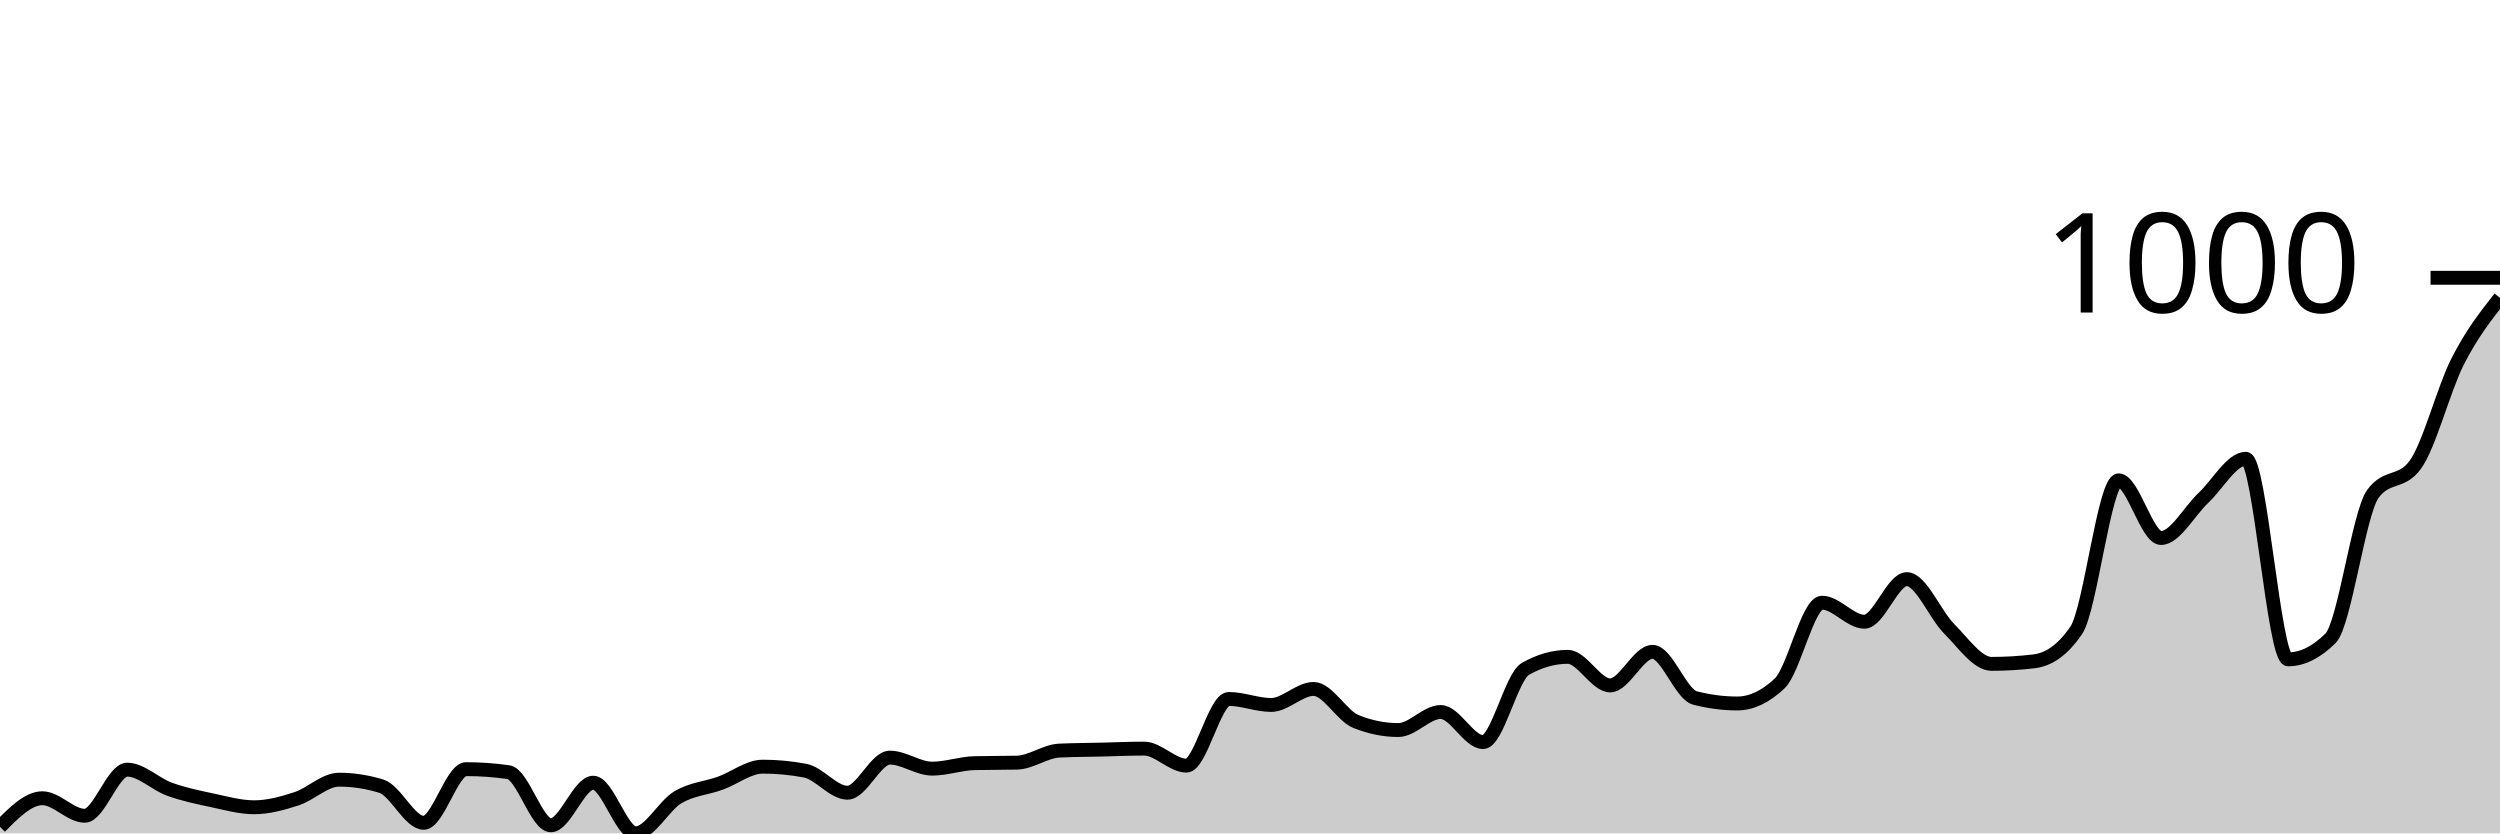
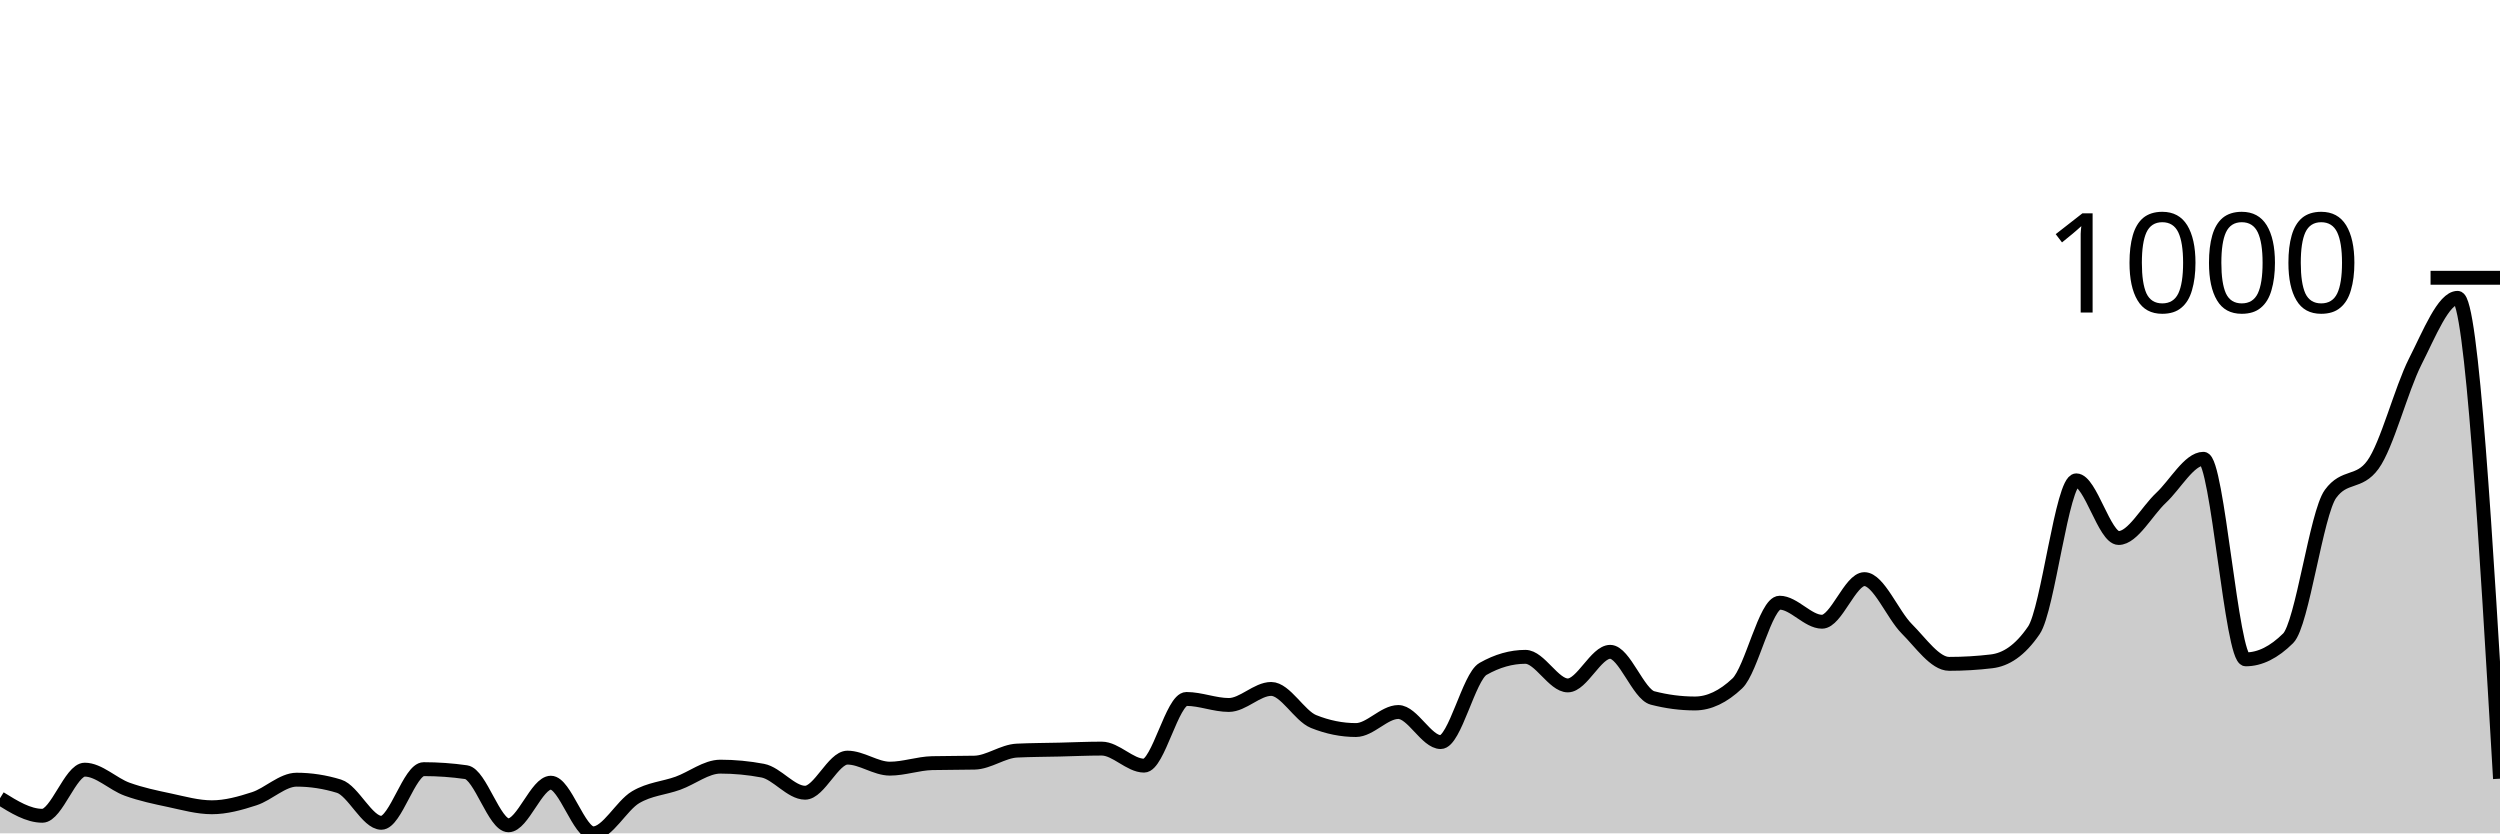
<svg xmlns="http://www.w3.org/2000/svg" viewBox="0 0 180 60">
  <g transform="translate(0,20)">
-     <path class="area" fill="rgba(0, 0, 0, 0.2)" d="M0,39.531C1.017,38.502,2.034,37.473,3.051,37.473C4.068,37.473,5.085,38.736,6.102,38.736C7.119,38.736,8.136,35.415,9.153,35.415C10.169,35.415,11.186,36.456,12.203,36.823C13.22,37.19,14.237,37.401,15.254,37.617C16.271,37.834,17.288,38.123,18.305,38.123C19.322,38.123,20.339,37.84,21.356,37.509C22.373,37.178,23.39,36.137,24.407,36.137C25.424,36.137,26.441,36.294,27.458,36.606C28.475,36.919,29.492,39.242,30.508,39.242C31.525,39.242,32.542,35.379,33.559,35.379C34.576,35.379,35.593,35.451,36.61,35.596C37.627,35.74,38.644,39.422,39.661,39.422C40.678,39.422,41.695,36.354,42.712,36.354C43.729,36.354,44.746,40,45.763,40C46.78,40,47.797,38.002,48.814,37.401C49.831,36.799,50.847,36.757,51.864,36.39C52.881,36.023,53.898,35.199,54.915,35.199C55.932,35.199,56.949,35.295,57.966,35.487C58.983,35.68,60,37.076,61.017,37.076C62.034,37.076,63.051,34.549,64.068,34.549C65.085,34.549,66.102,35.343,67.119,35.343C68.136,35.343,69.153,34.97,70.169,34.946C71.186,34.922,72.203,34.934,73.22,34.91C74.237,34.886,75.254,34.091,76.271,34.043C77.288,33.995,78.305,33.995,79.322,33.971C80.339,33.947,81.356,33.899,82.373,33.899C83.39,33.899,84.407,35.126,85.424,35.126C86.441,35.126,87.458,30.325,88.475,30.325C89.492,30.325,90.508,30.758,91.525,30.758C92.542,30.758,93.559,29.603,94.576,29.603C95.593,29.603,96.61,31.54,97.627,31.949C98.644,32.359,99.661,32.563,100.678,32.563C101.695,32.563,102.712,31.264,103.729,31.264C104.746,31.264,105.763,33.43,106.78,33.43C107.797,33.43,108.814,28.736,109.831,28.159C110.847,27.581,111.864,27.292,112.881,27.292C113.898,27.292,114.915,29.35,115.932,29.35C116.949,29.35,117.966,26.931,118.983,26.931C120,26.931,121.017,29.988,122.034,30.253C123.051,30.517,124.068,30.65,125.085,30.65C126.102,30.65,127.119,30.168,128.136,29.206C129.153,28.243,130.169,23.394,131.186,23.394C132.203,23.394,133.22,24.765,134.237,24.765C135.254,24.765,136.271,21.697,137.288,21.697C138.305,21.697,139.322,24.254,140.339,25.271C141.356,26.288,142.373,27.798,143.39,27.798C144.407,27.798,145.424,27.738,146.441,27.617C147.458,27.497,148.475,26.871,149.492,25.379C150.508,23.887,151.525,14.585,152.542,14.585C153.559,14.585,154.576,18.736,155.593,18.736C156.61,18.736,157.627,16.799,158.644,15.848C159.661,14.898,160.678,13.032,161.695,13.032C162.712,13.032,163.729,27.473,164.746,27.473C165.763,27.473,166.78,26.968,167.797,25.957C168.814,24.946,169.831,16.955,170.847,15.56C171.864,14.164,172.881,14.862,173.898,13.466C174.915,12.07,175.932,8.032,176.949,6.029C177.966,4.025,178.983,2.735,180,1.444L180,40C178.983,40,177.966,40,176.949,40C175.932,40,174.915,40,173.898,40C172.881,40,171.864,40,170.847,40C169.831,40,168.814,40,167.797,40C166.78,40,165.763,40,164.746,40C163.729,40,162.712,40,161.695,40C160.678,40,159.661,40,158.644,40C157.627,40,156.61,40,155.593,40C154.576,40,153.559,40,152.542,40C151.525,40,150.508,40,149.492,40C148.475,40,147.458,40,146.441,40C145.424,40,144.407,40,143.39,40C142.373,40,141.356,40,140.339,40C139.322,40,138.305,40,137.288,40C136.271,40,135.254,40,134.237,40C133.22,40,132.203,40,131.186,40C130.169,40,129.153,40,128.136,40C127.119,40,126.102,40,125.085,40C124.068,40,123.051,40,122.034,40C121.017,40,120,40,118.983,40C117.966,40,116.949,40,115.932,40C114.915,40,113.898,40,112.881,40C111.864,40,110.847,40,109.831,40C108.814,40,107.797,40,106.78,40C105.763,40,104.746,40,103.729,40C102.712,40,101.695,40,100.678,40C99.661,40,98.644,40,97.627,40C96.61,40,95.593,40,94.576,40C93.559,40,92.542,40,91.525,40C90.508,40,89.492,40,88.475,40C87.458,40,86.441,40,85.424,40C84.407,40,83.39,40,82.373,40C81.356,40,80.339,40,79.322,40C78.305,40,77.288,40,76.271,40C75.254,40,74.237,40,73.22,40C72.203,40,71.186,40,70.169,40C69.153,40,68.136,40,67.119,40C66.102,40,65.085,40,64.068,40C63.051,40,62.034,40,61.017,40C60,40,58.983,40,57.966,40C56.949,40,55.932,40,54.915,40C53.898,40,52.881,40,51.864,40C50.847,40,49.831,40,48.814,40C47.797,40,46.78,40,45.763,40C44.746,40,43.729,40,42.712,40C41.695,40,40.678,40,39.661,40C38.644,40,37.627,40,36.61,40C35.593,40,34.576,40,33.559,40C32.542,40,31.525,40,30.508,40C29.492,40,28.475,40,27.458,40C26.441,40,25.424,40,24.407,40C23.39,40,22.373,40,21.356,40C20.339,40,19.322,40,18.305,40C17.288,40,16.271,40,15.254,40C14.237,40,13.22,40,12.203,40C11.186,40,10.169,40,9.153,40C8.136,40,7.119,40,6.102,40C5.085,40,4.068,40,3.051,40C2.034,40,1.017,40,0,40Z" />
-     <path class="line" stroke="black" fill="none" d="M0,39.531C1.017,38.502,2.034,37.473,3.051,37.473C4.068,37.473,5.085,38.736,6.102,38.736C7.119,38.736,8.136,35.415,9.153,35.415C10.169,35.415,11.186,36.456,12.203,36.823C13.22,37.19,14.237,37.401,15.254,37.617C16.271,37.834,17.288,38.123,18.305,38.123C19.322,38.123,20.339,37.84,21.356,37.509C22.373,37.178,23.39,36.137,24.407,36.137C25.424,36.137,26.441,36.294,27.458,36.606C28.475,36.919,29.492,39.242,30.508,39.242C31.525,39.242,32.542,35.379,33.559,35.379C34.576,35.379,35.593,35.451,36.61,35.596C37.627,35.74,38.644,39.422,39.661,39.422C40.678,39.422,41.695,36.354,42.712,36.354C43.729,36.354,44.746,40,45.763,40C46.78,40,47.797,38.002,48.814,37.401C49.831,36.799,50.847,36.757,51.864,36.39C52.881,36.023,53.898,35.199,54.915,35.199C55.932,35.199,56.949,35.295,57.966,35.487C58.983,35.68,60,37.076,61.017,37.076C62.034,37.076,63.051,34.549,64.068,34.549C65.085,34.549,66.102,35.343,67.119,35.343C68.136,35.343,69.153,34.97,70.169,34.946C71.186,34.922,72.203,34.934,73.22,34.91C74.237,34.886,75.254,34.091,76.271,34.043C77.288,33.995,78.305,33.995,79.322,33.971C80.339,33.947,81.356,33.899,82.373,33.899C83.39,33.899,84.407,35.126,85.424,35.126C86.441,35.126,87.458,30.325,88.475,30.325C89.492,30.325,90.508,30.758,91.525,30.758C92.542,30.758,93.559,29.603,94.576,29.603C95.593,29.603,96.61,31.54,97.627,31.949C98.644,32.359,99.661,32.563,100.678,32.563C101.695,32.563,102.712,31.264,103.729,31.264C104.746,31.264,105.763,33.43,106.78,33.43C107.797,33.43,108.814,28.736,109.831,28.159C110.847,27.581,111.864,27.292,112.881,27.292C113.898,27.292,114.915,29.35,115.932,29.35C116.949,29.35,117.966,26.931,118.983,26.931C120,26.931,121.017,29.988,122.034,30.253C123.051,30.517,124.068,30.65,125.085,30.65C126.102,30.65,127.119,30.168,128.136,29.206C129.153,28.243,130.169,23.394,131.186,23.394C132.203,23.394,133.22,24.765,134.237,24.765C135.254,24.765,136.271,21.697,137.288,21.697C138.305,21.697,139.322,24.254,140.339,25.271C141.356,26.288,142.373,27.798,143.39,27.798C144.407,27.798,145.424,27.738,146.441,27.617C147.458,27.497,148.475,26.871,149.492,25.379C150.508,23.887,151.525,14.585,152.542,14.585C153.559,14.585,154.576,18.736,155.593,18.736C156.61,18.736,157.627,16.799,158.644,15.848C159.661,14.898,160.678,13.032,161.695,13.032C162.712,13.032,163.729,27.473,164.746,27.473C165.763,27.473,166.78,26.968,167.797,25.957C168.814,24.946,169.831,16.955,170.847,15.56C171.864,14.164,172.881,14.862,173.898,13.466C174.915,12.07,175.932,8.032,176.949,6.029C177.966,4.025,178.983,2.735,180,1.444" />
+     <path class="area" fill="rgba(0, 0, 0, 0.2)" d="M0,37.473C1.017,38.105,2.034,38.736,3.051,38.736C4.068,38.736,5.085,35.415,6.102,35.415C7.119,35.415,8.136,36.456,9.153,36.823C10.169,37.19,11.186,37.401,12.203,37.617C13.22,37.834,14.237,38.123,15.254,38.123C16.271,38.123,17.288,37.84,18.305,37.509C19.322,37.178,20.339,36.137,21.356,36.137C22.373,36.137,23.39,36.294,24.407,36.606C25.424,36.919,26.441,39.242,27.458,39.242C28.475,39.242,29.492,35.379,30.508,35.379C31.525,35.379,32.542,35.451,33.559,35.596C34.576,35.74,35.593,39.422,36.61,39.422C37.627,39.422,38.644,36.354,39.661,36.354C40.678,36.354,41.695,40,42.712,40C43.729,40,44.746,38.002,45.763,37.401C46.78,36.799,47.797,36.757,48.814,36.39C49.831,36.023,50.847,35.199,51.864,35.199C52.881,35.199,53.898,35.295,54.915,35.487C55.932,35.68,56.949,37.076,57.966,37.076C58.983,37.076,60,34.549,61.017,34.549C62.034,34.549,63.051,35.343,64.068,35.343C65.085,35.343,66.102,34.97,67.119,34.946C68.136,34.922,69.153,34.934,70.169,34.91C71.186,34.886,72.203,34.091,73.22,34.043C74.237,33.995,75.254,33.995,76.271,33.971C77.288,33.947,78.305,33.899,79.322,33.899C80.339,33.899,81.356,35.126,82.373,35.126C83.39,35.126,84.407,30.325,85.424,30.325C86.441,30.325,87.458,30.758,88.475,30.758C89.492,30.758,90.508,29.603,91.525,29.603C92.542,29.603,93.559,31.54,94.576,31.949C95.593,32.359,96.61,32.563,97.627,32.563C98.644,32.563,99.661,31.264,100.678,31.264C101.695,31.264,102.712,33.43,103.729,33.43C104.746,33.43,105.763,28.736,106.78,28.159C107.797,27.581,108.814,27.292,109.831,27.292C110.847,27.292,111.864,29.35,112.881,29.35C113.898,29.35,114.915,26.931,115.932,26.931C116.949,26.931,117.966,29.988,118.983,30.253C120,30.517,121.017,30.65,122.034,30.65C123.051,30.65,124.068,30.168,125.085,29.206C126.102,28.243,127.119,23.394,128.136,23.394C129.153,23.394,130.169,24.765,131.186,24.765C132.203,24.765,133.22,21.697,134.237,21.697C135.254,21.697,136.271,24.254,137.288,25.271C138.305,26.288,139.322,27.798,140.339,27.798C141.356,27.798,142.373,27.738,143.39,27.617C144.407,27.497,145.424,26.871,146.441,25.379C147.458,23.887,148.475,14.585,149.492,14.585C150.508,14.585,151.525,18.736,152.542,18.736C153.559,18.736,154.576,16.799,155.593,15.848C156.61,14.898,157.627,13.032,158.644,13.032C159.661,13.032,160.678,27.473,161.695,27.473C162.712,27.473,163.729,26.968,164.746,25.957C165.763,24.946,166.78,16.955,167.797,15.56C168.814,14.164,169.831,14.862,170.847,13.466C171.864,12.07,172.881,8.032,173.898,6.029C174.915,4.025,175.932,1.444,176.949,1.444C177.966,1.444,178.983,18.755,180,36.065L180,40C178.983,40,177.966,40,176.949,40C175.932,40,174.915,40,173.898,40C172.881,40,171.864,40,170.847,40C169.831,40,168.814,40,167.797,40C166.78,40,165.763,40,164.746,40C163.729,40,162.712,40,161.695,40C160.678,40,159.661,40,158.644,40C157.627,40,156.61,40,155.593,40C154.576,40,153.559,40,152.542,40C151.525,40,150.508,40,149.492,40C148.475,40,147.458,40,146.441,40C145.424,40,144.407,40,143.39,40C142.373,40,141.356,40,140.339,40C139.322,40,138.305,40,137.288,40C136.271,40,135.254,40,134.237,40C133.22,40,132.203,40,131.186,40C130.169,40,129.153,40,128.136,40C127.119,40,126.102,40,125.085,40C124.068,40,123.051,40,122.034,40C121.017,40,120,40,118.983,40C117.966,40,116.949,40,115.932,40C114.915,40,113.898,40,112.881,40C111.864,40,110.847,40,109.831,40C108.814,40,107.797,40,106.78,40C105.763,40,104.746,40,103.729,40C102.712,40,101.695,40,100.678,40C99.661,40,98.644,40,97.627,40C96.61,40,95.593,40,94.576,40C93.559,40,92.542,40,91.525,40C90.508,40,89.492,40,88.475,40C87.458,40,86.441,40,85.424,40C84.407,40,83.39,40,82.373,40C81.356,40,80.339,40,79.322,40C78.305,40,77.288,40,76.271,40C75.254,40,74.237,40,73.22,40C72.203,40,71.186,40,70.169,40C69.153,40,68.136,40,67.119,40C66.102,40,65.085,40,64.068,40C63.051,40,62.034,40,61.017,40C60,40,58.983,40,57.966,40C56.949,40,55.932,40,54.915,40C53.898,40,52.881,40,51.864,40C50.847,40,49.831,40,48.814,40C47.797,40,46.78,40,45.763,40C44.746,40,43.729,40,42.712,40C41.695,40,40.678,40,39.661,40C38.644,40,37.627,40,36.61,40C35.593,40,34.576,40,33.559,40C32.542,40,31.525,40,30.508,40C29.492,40,28.475,40,27.458,40C26.441,40,25.424,40,24.407,40C23.39,40,22.373,40,21.356,40C20.339,40,19.322,40,18.305,40C17.288,40,16.271,40,15.254,40C14.237,40,13.22,40,12.203,40C11.186,40,10.169,40,9.153,40C8.136,40,7.119,40,6.102,40C5.085,40,4.068,40,3.051,40C2.034,40,1.017,40,0,40Z" />
+     <path class="line" stroke="black" fill="none" d="M0,37.473C1.017,38.105,2.034,38.736,3.051,38.736C4.068,38.736,5.085,35.415,6.102,35.415C7.119,35.415,8.136,36.456,9.153,36.823C10.169,37.19,11.186,37.401,12.203,37.617C13.22,37.834,14.237,38.123,15.254,38.123C16.271,38.123,17.288,37.84,18.305,37.509C19.322,37.178,20.339,36.137,21.356,36.137C22.373,36.137,23.39,36.294,24.407,36.606C25.424,36.919,26.441,39.242,27.458,39.242C28.475,39.242,29.492,35.379,30.508,35.379C31.525,35.379,32.542,35.451,33.559,35.596C34.576,35.74,35.593,39.422,36.61,39.422C37.627,39.422,38.644,36.354,39.661,36.354C40.678,36.354,41.695,40,42.712,40C43.729,40,44.746,38.002,45.763,37.401C46.78,36.799,47.797,36.757,48.814,36.39C49.831,36.023,50.847,35.199,51.864,35.199C52.881,35.199,53.898,35.295,54.915,35.487C55.932,35.68,56.949,37.076,57.966,37.076C58.983,37.076,60,34.549,61.017,34.549C62.034,34.549,63.051,35.343,64.068,35.343C65.085,35.343,66.102,34.97,67.119,34.946C68.136,34.922,69.153,34.934,70.169,34.91C71.186,34.886,72.203,34.091,73.22,34.043C74.237,33.995,75.254,33.995,76.271,33.971C77.288,33.947,78.305,33.899,79.322,33.899C80.339,33.899,81.356,35.126,82.373,35.126C83.39,35.126,84.407,30.325,85.424,30.325C86.441,30.325,87.458,30.758,88.475,30.758C89.492,30.758,90.508,29.603,91.525,29.603C92.542,29.603,93.559,31.54,94.576,31.949C95.593,32.359,96.61,32.563,97.627,32.563C98.644,32.563,99.661,31.264,100.678,31.264C101.695,31.264,102.712,33.43,103.729,33.43C104.746,33.43,105.763,28.736,106.78,28.159C107.797,27.581,108.814,27.292,109.831,27.292C110.847,27.292,111.864,29.35,112.881,29.35C113.898,29.35,114.915,26.931,115.932,26.931C116.949,26.931,117.966,29.988,118.983,30.253C120,30.517,121.017,30.65,122.034,30.65C123.051,30.65,124.068,30.168,125.085,29.206C126.102,28.243,127.119,23.394,128.136,23.394C129.153,23.394,130.169,24.765,131.186,24.765C132.203,24.765,133.22,21.697,134.237,21.697C135.254,21.697,136.271,24.254,137.288,25.271C138.305,26.288,139.322,27.798,140.339,27.798C141.356,27.798,142.373,27.738,143.39,27.617C144.407,27.497,145.424,26.871,146.441,25.379C147.458,23.887,148.475,14.585,149.492,14.585C150.508,14.585,151.525,18.736,152.542,18.736C153.559,18.736,154.576,16.799,155.593,15.848C156.61,14.898,157.627,13.032,158.644,13.032C159.661,13.032,160.678,27.473,161.695,27.473C162.712,27.473,163.729,26.968,164.746,25.957C165.763,24.946,166.78,16.955,167.797,15.56C168.814,14.164,169.831,14.862,170.847,13.466C171.864,12.07,172.881,8.032,173.898,6.029C174.915,4.025,175.932,1.444,176.949,1.444C177.966,1.444,178.983,18.755,180,36.065" />
    <path class="axis-ceiling" stroke-width="1" stroke="black" fill="none" d="M175,0L180,0" />
    <text class="axis-ceiling-label" font-family="sans-serif" text-anchor="end" font-size="10px" x="170" y="2.5">1000</text>
  </g>
</svg>
